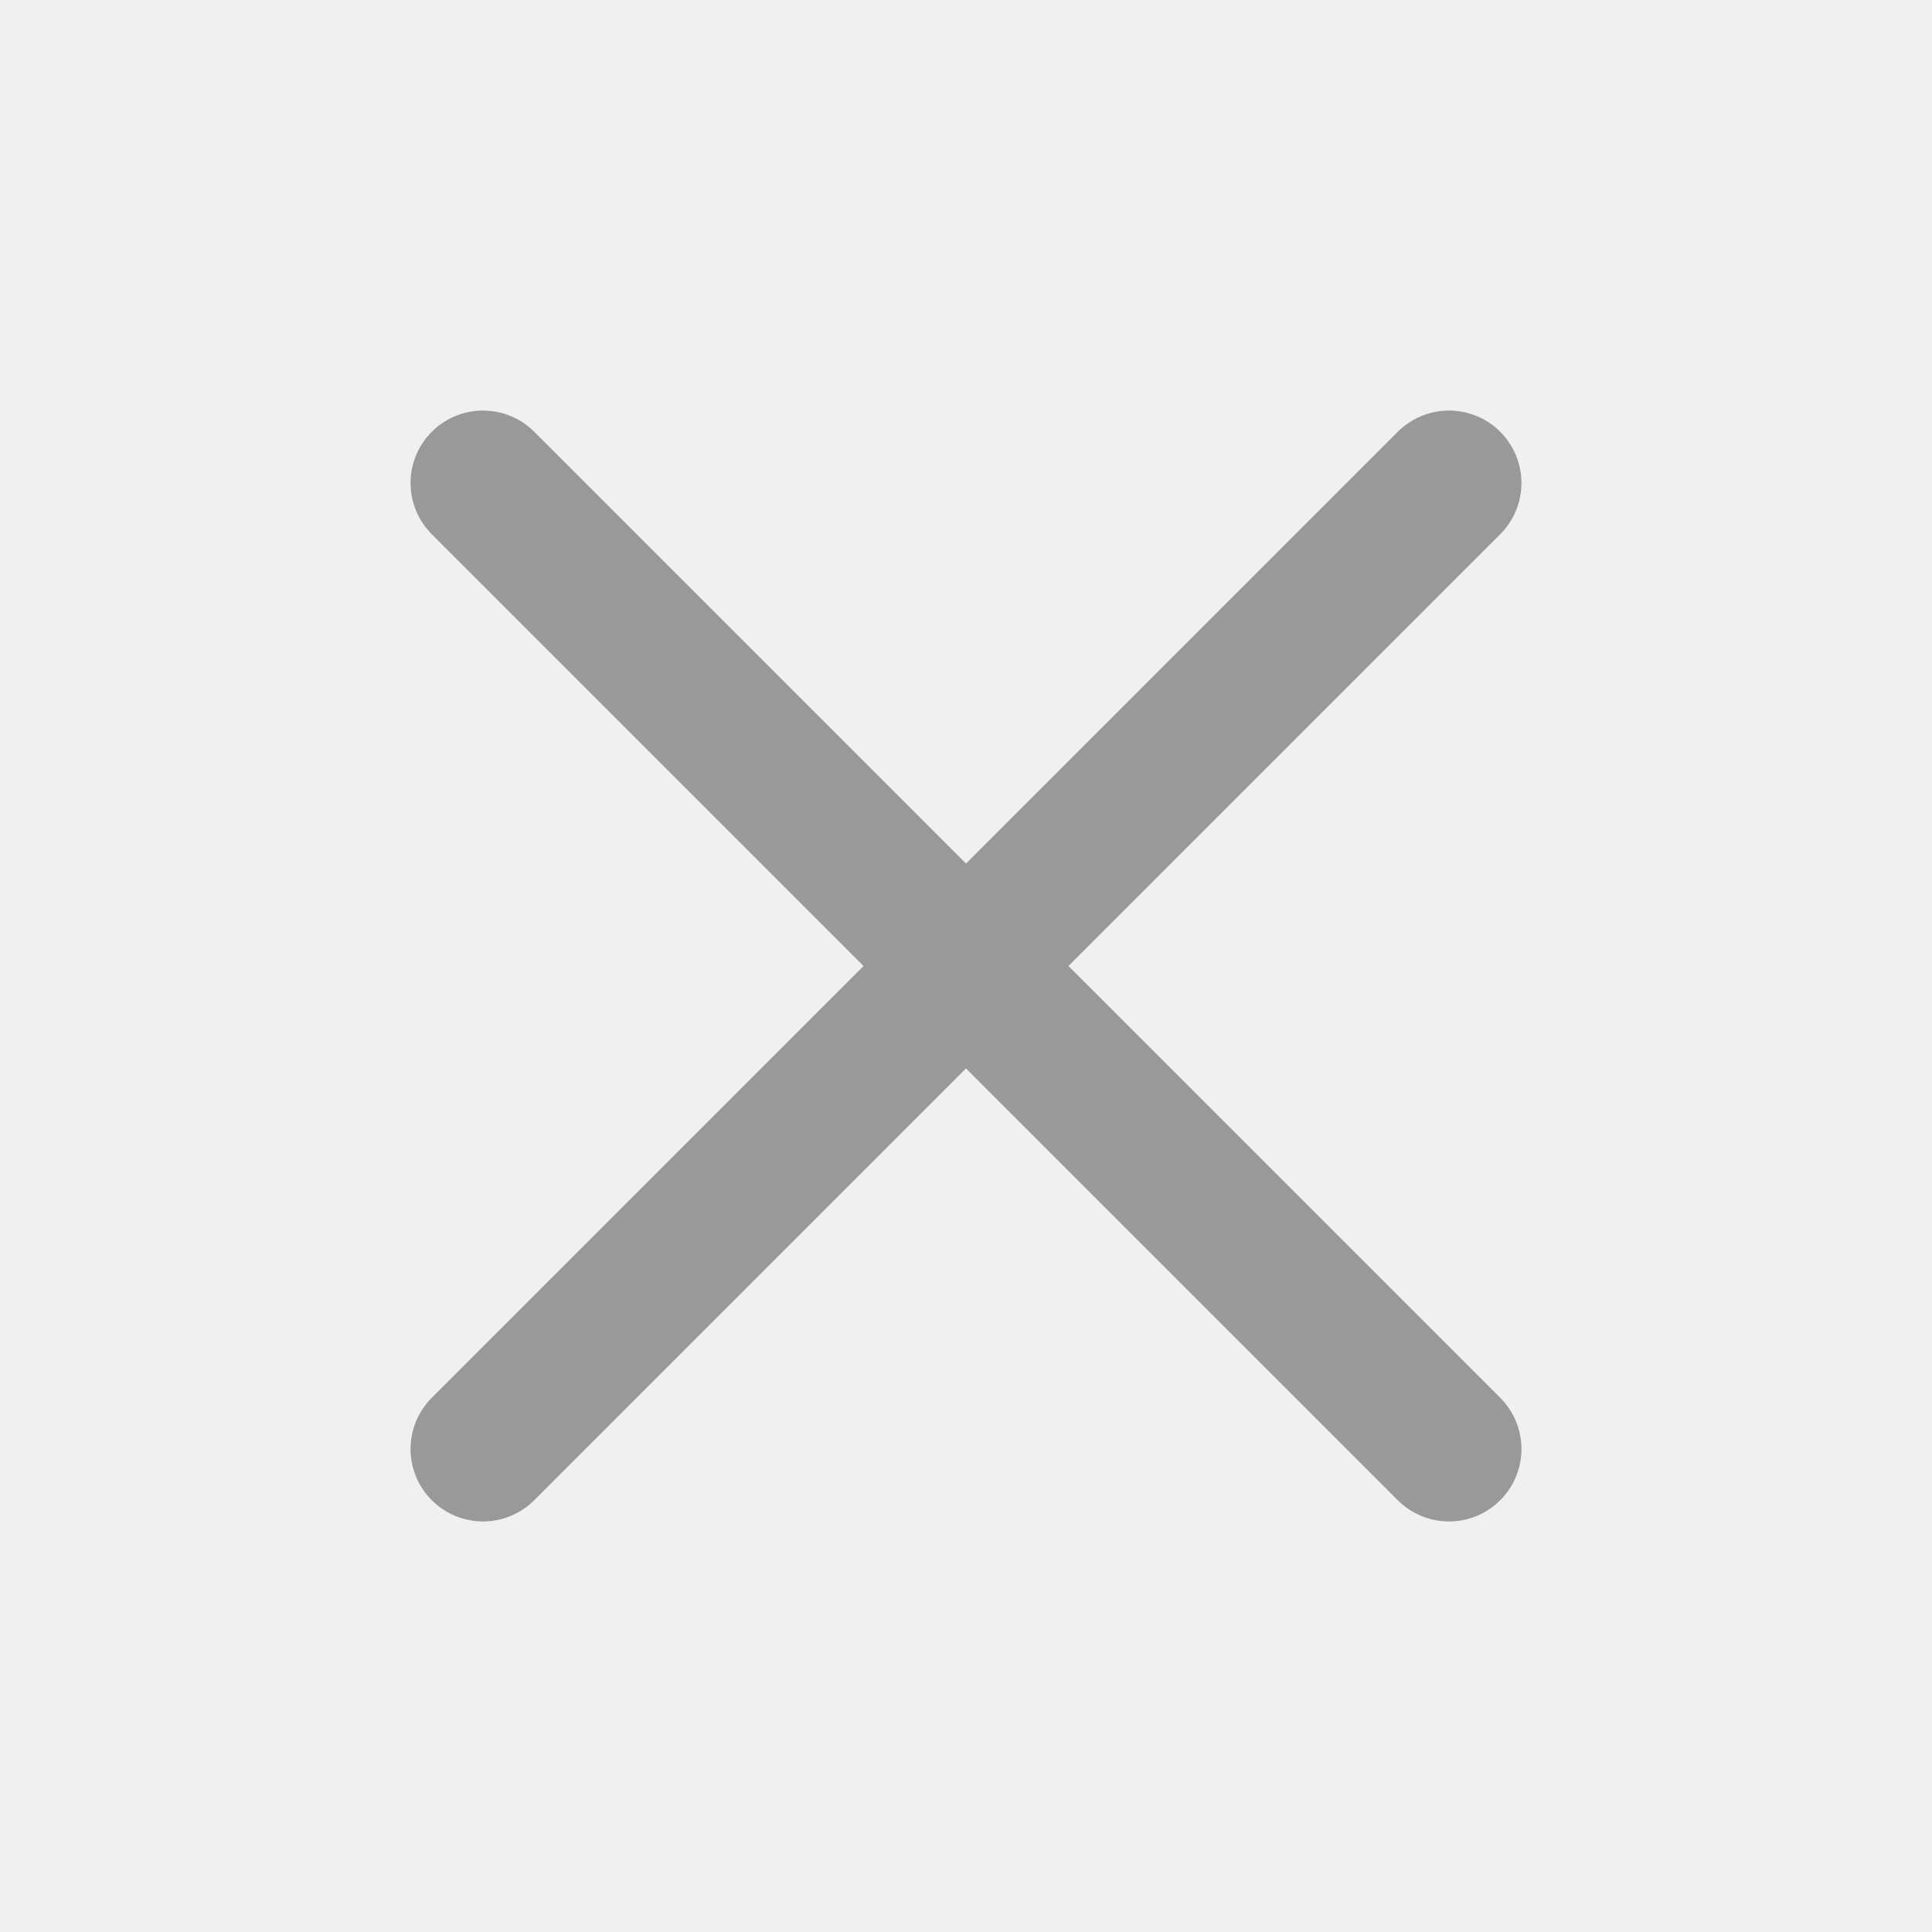
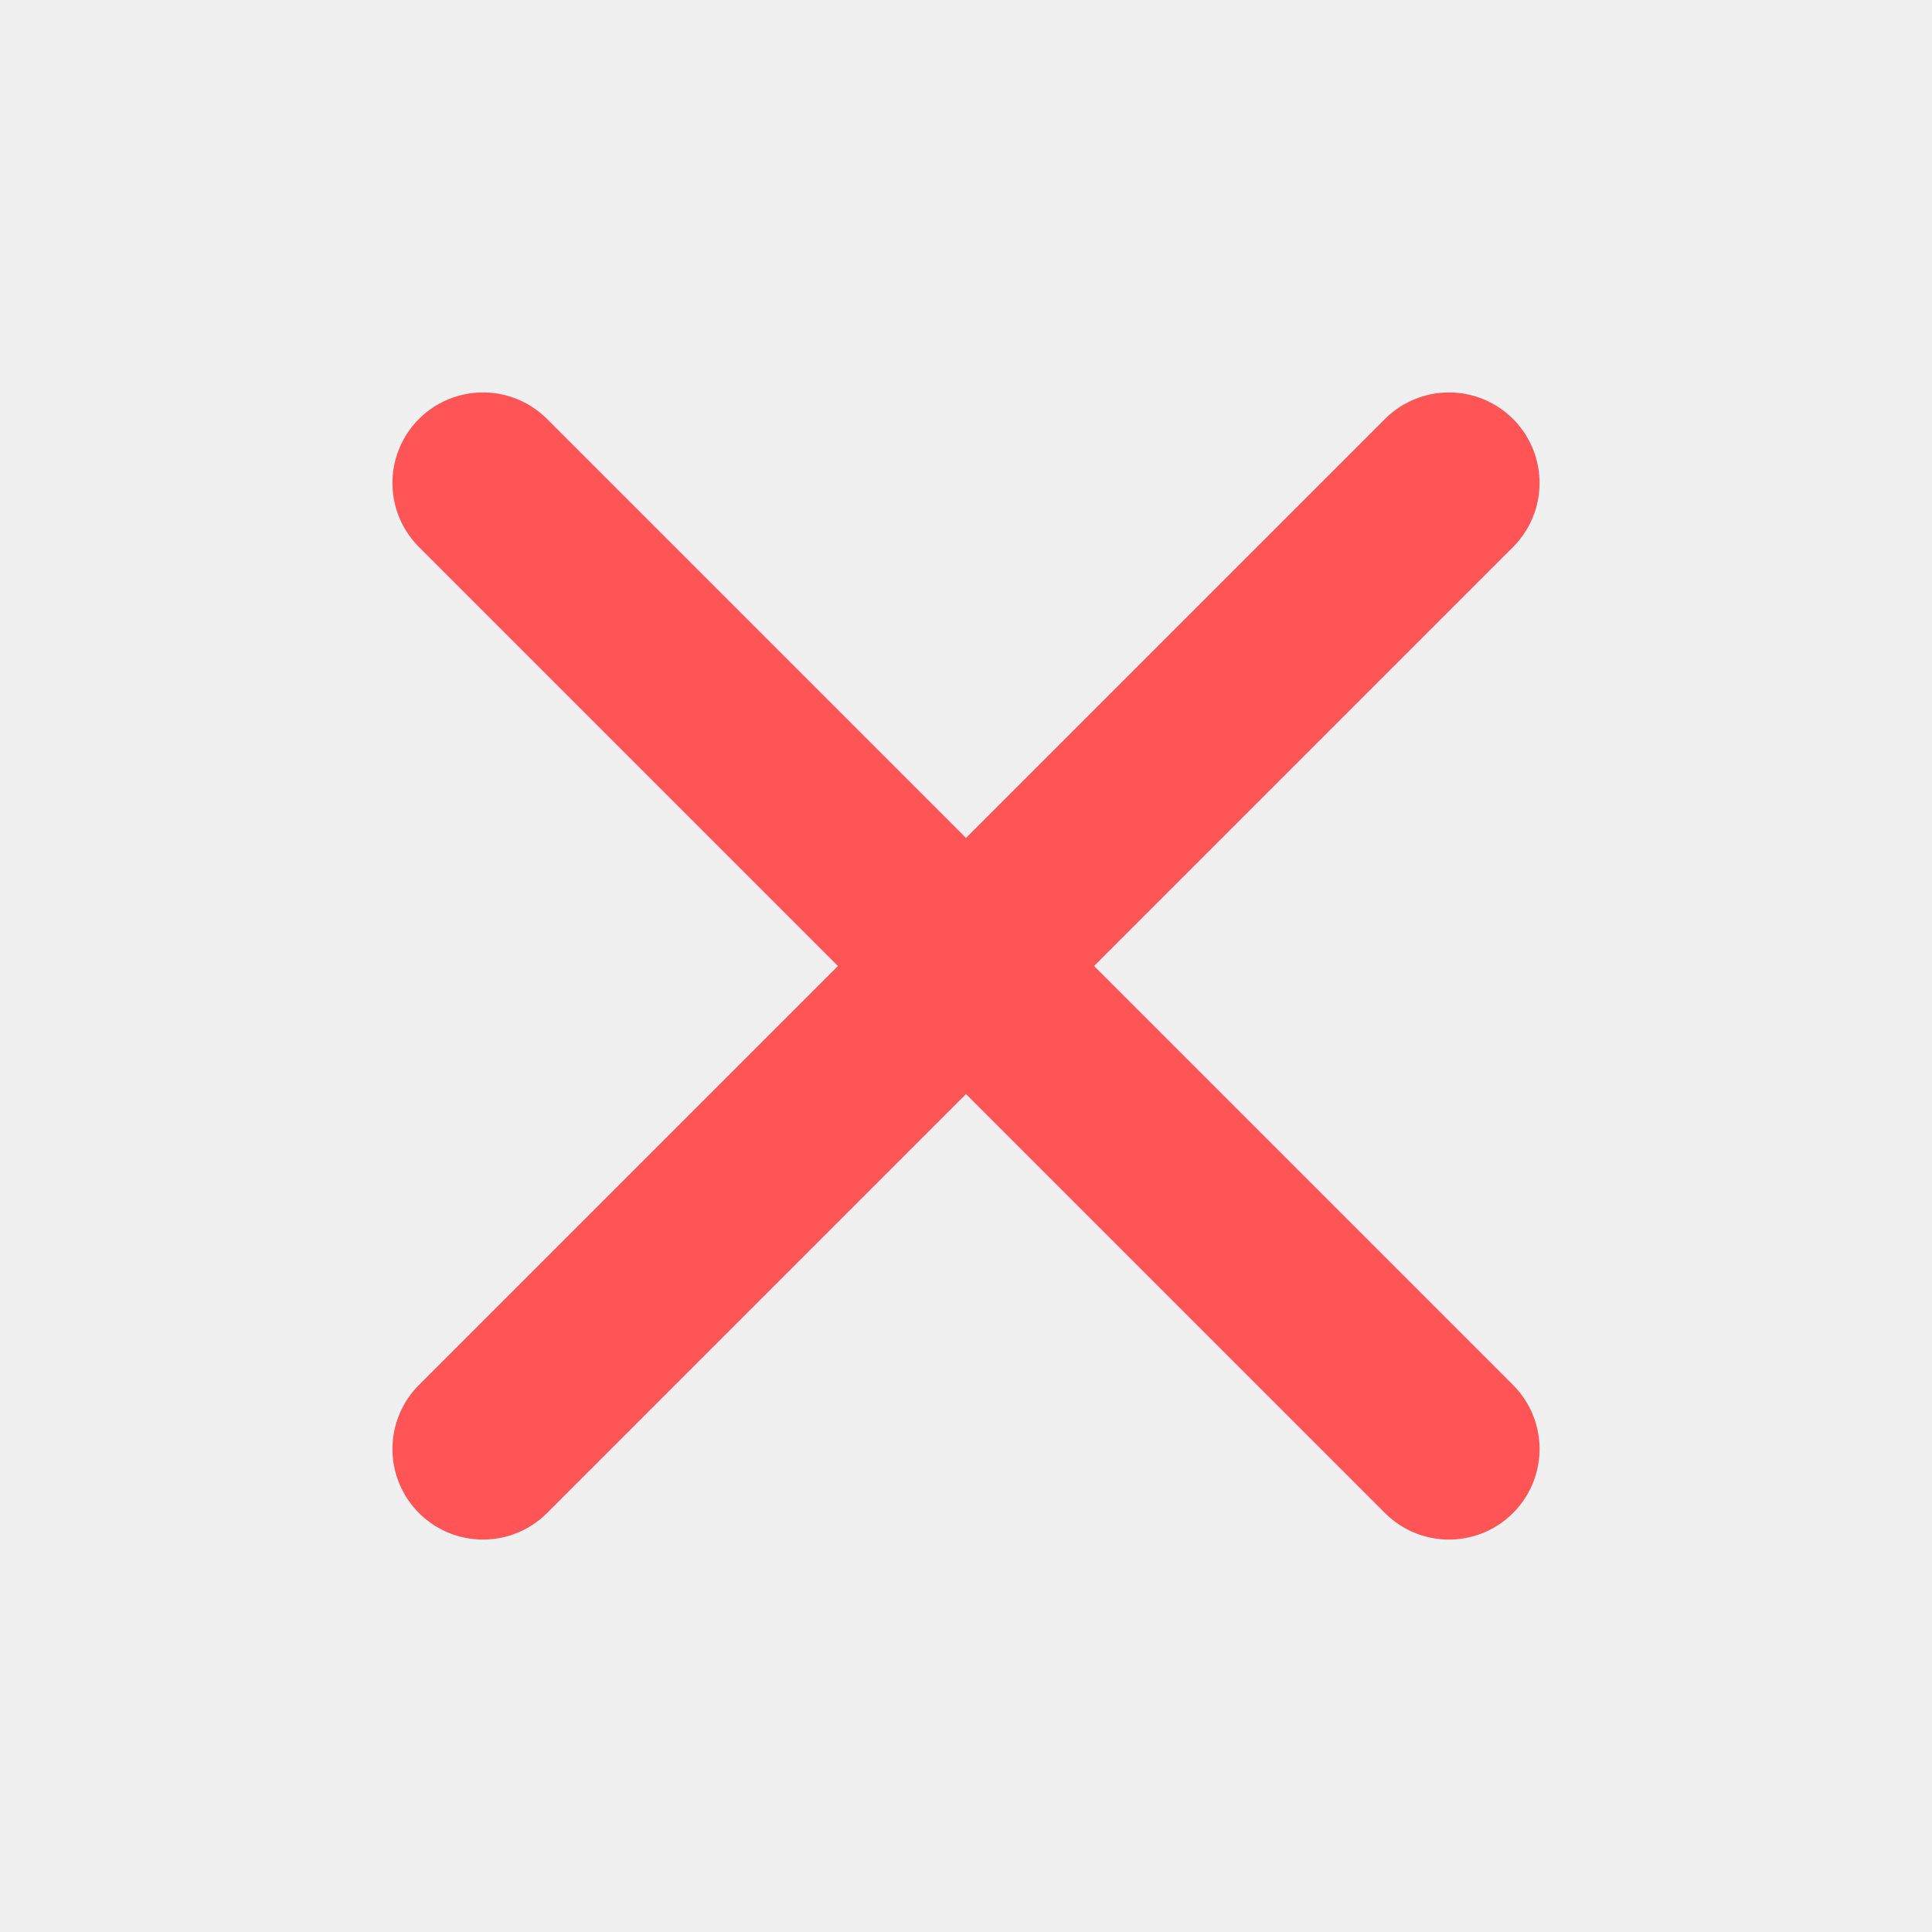
- <svg xmlns="http://www.w3.org/2000/svg" width="24" height="24" viewBox="0 0 24 24" fill="none">
-   <g clip-path="url(#clip0_553_30736)">
-     <path d="M18 6L6 18M6 6L18 18" stroke="#999999" stroke-width="1.8" stroke-linecap="round" stroke-linejoin="round" />
-   </g>
-   <defs>
-     <clipPath id="clip0_553_30736">
-       <rect width="24" height="24" rx="3" fill="white" />
-     </clipPath>
-   </defs>
+ <svg xmlns="http://www.w3.org/2000/svg" version="1.1" viewBox="0 0 16 16" fill="none">
+   <path d="M4 4L12 12M12 4L4 12" stroke="#ff5556" stroke-width="1.5" stroke-linecap="round" />
</svg>
